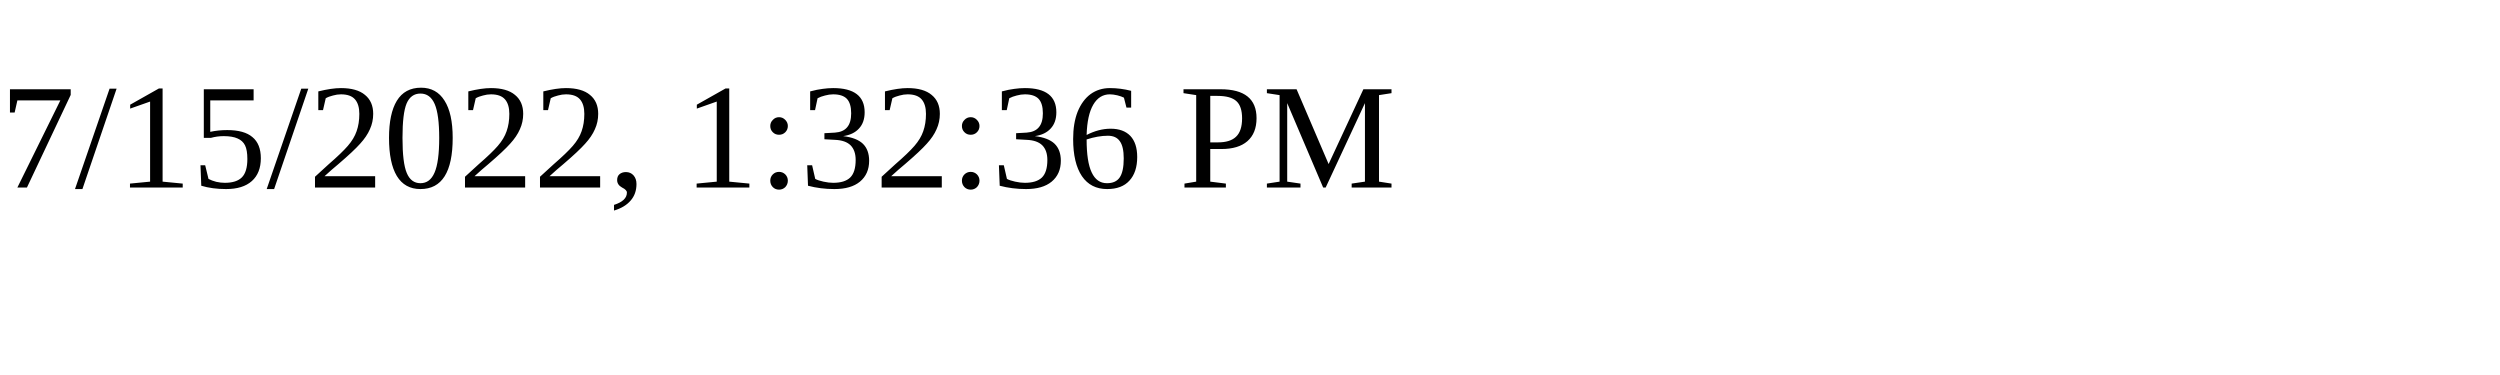
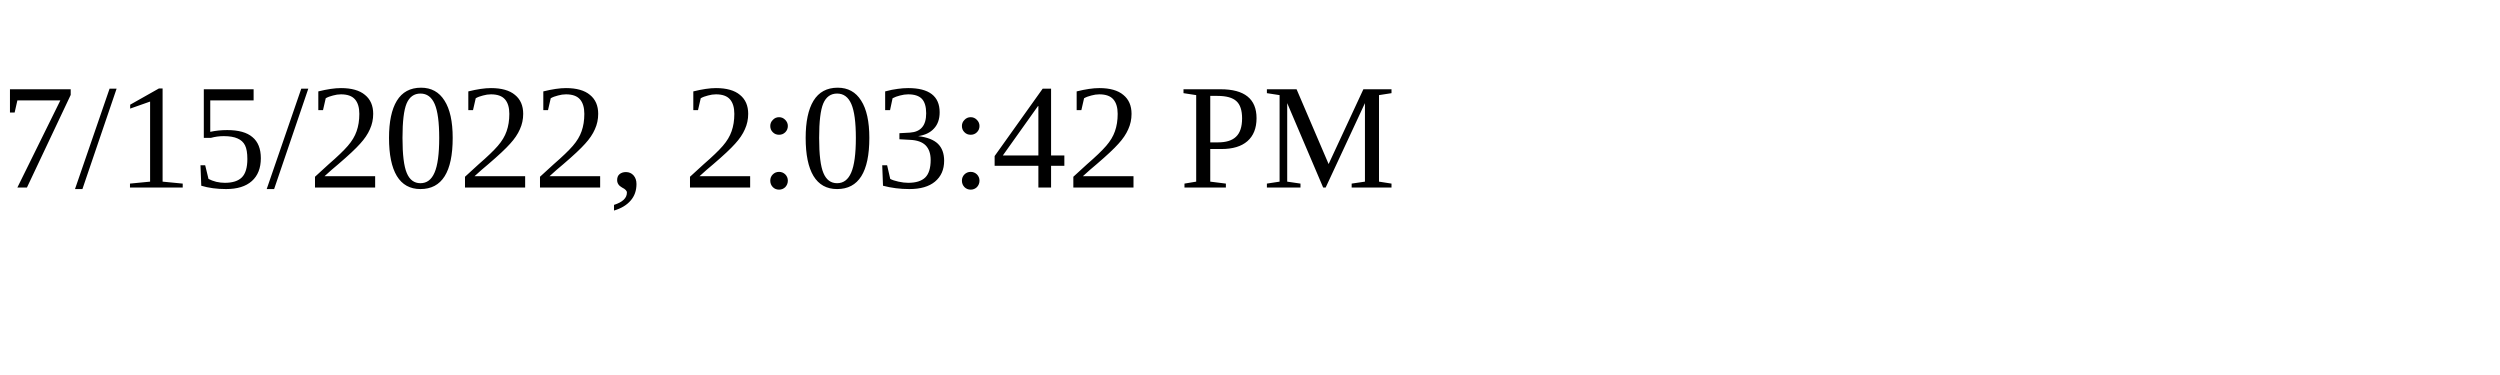
<svg xmlns="http://www.w3.org/2000/svg" height="30" width="200">
-   <text x="0" y="15">7/15/2022, 1:32:36 PM</text>
+   <text x="0" y="15">7/15/2022, 2:03:42 PM</text>
</svg>
